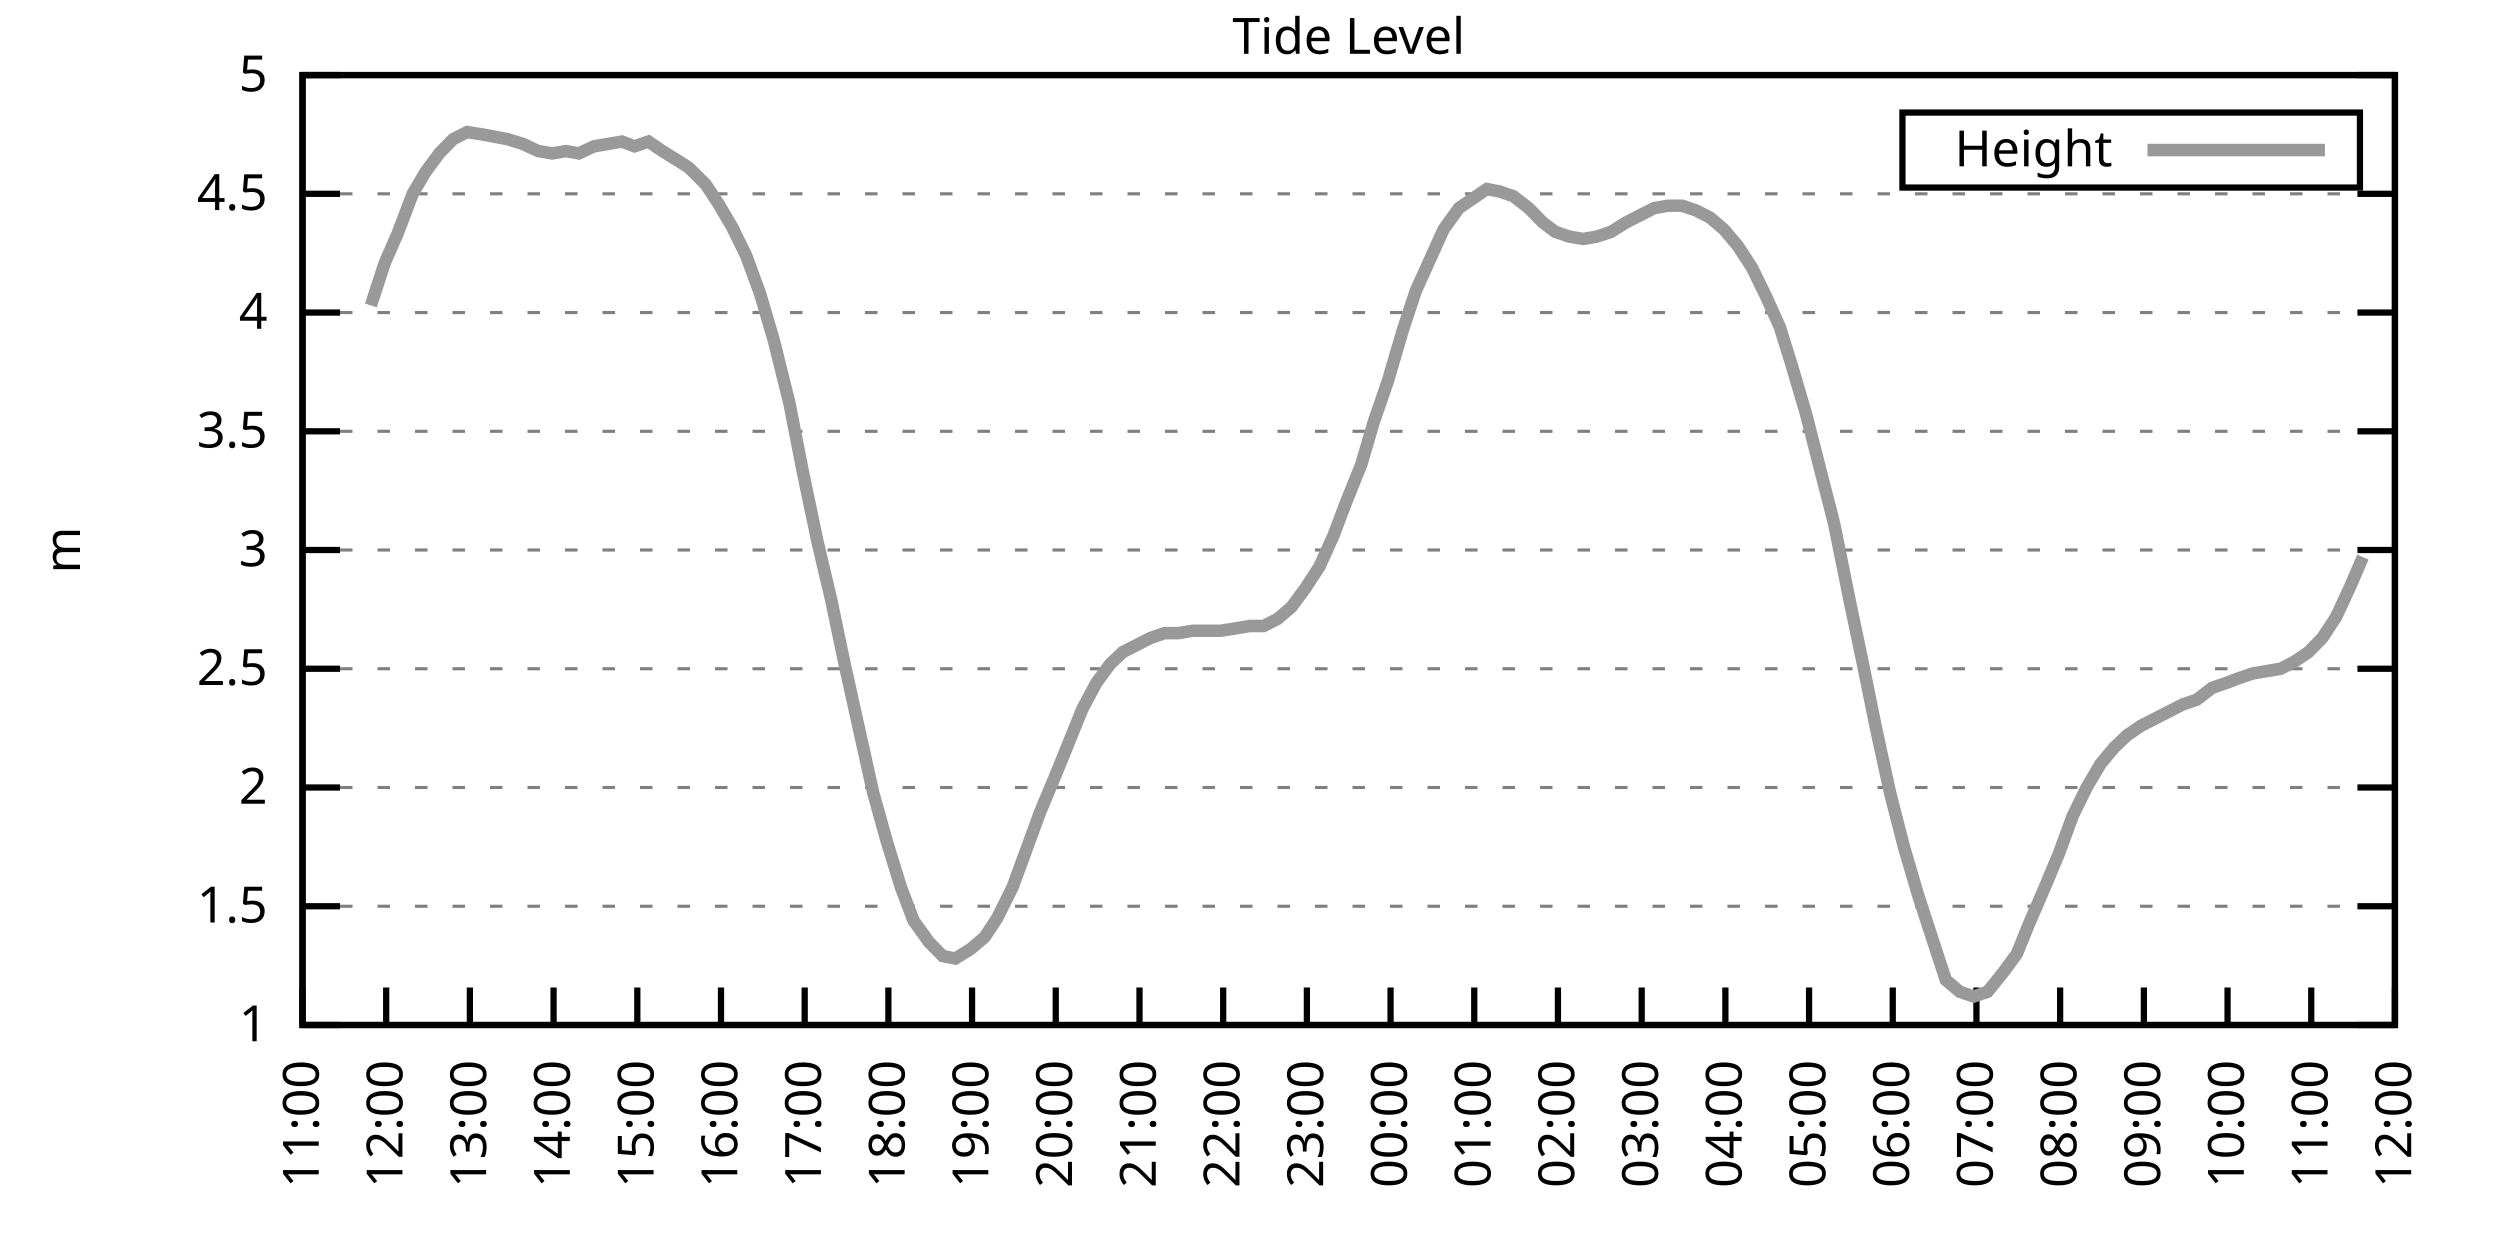
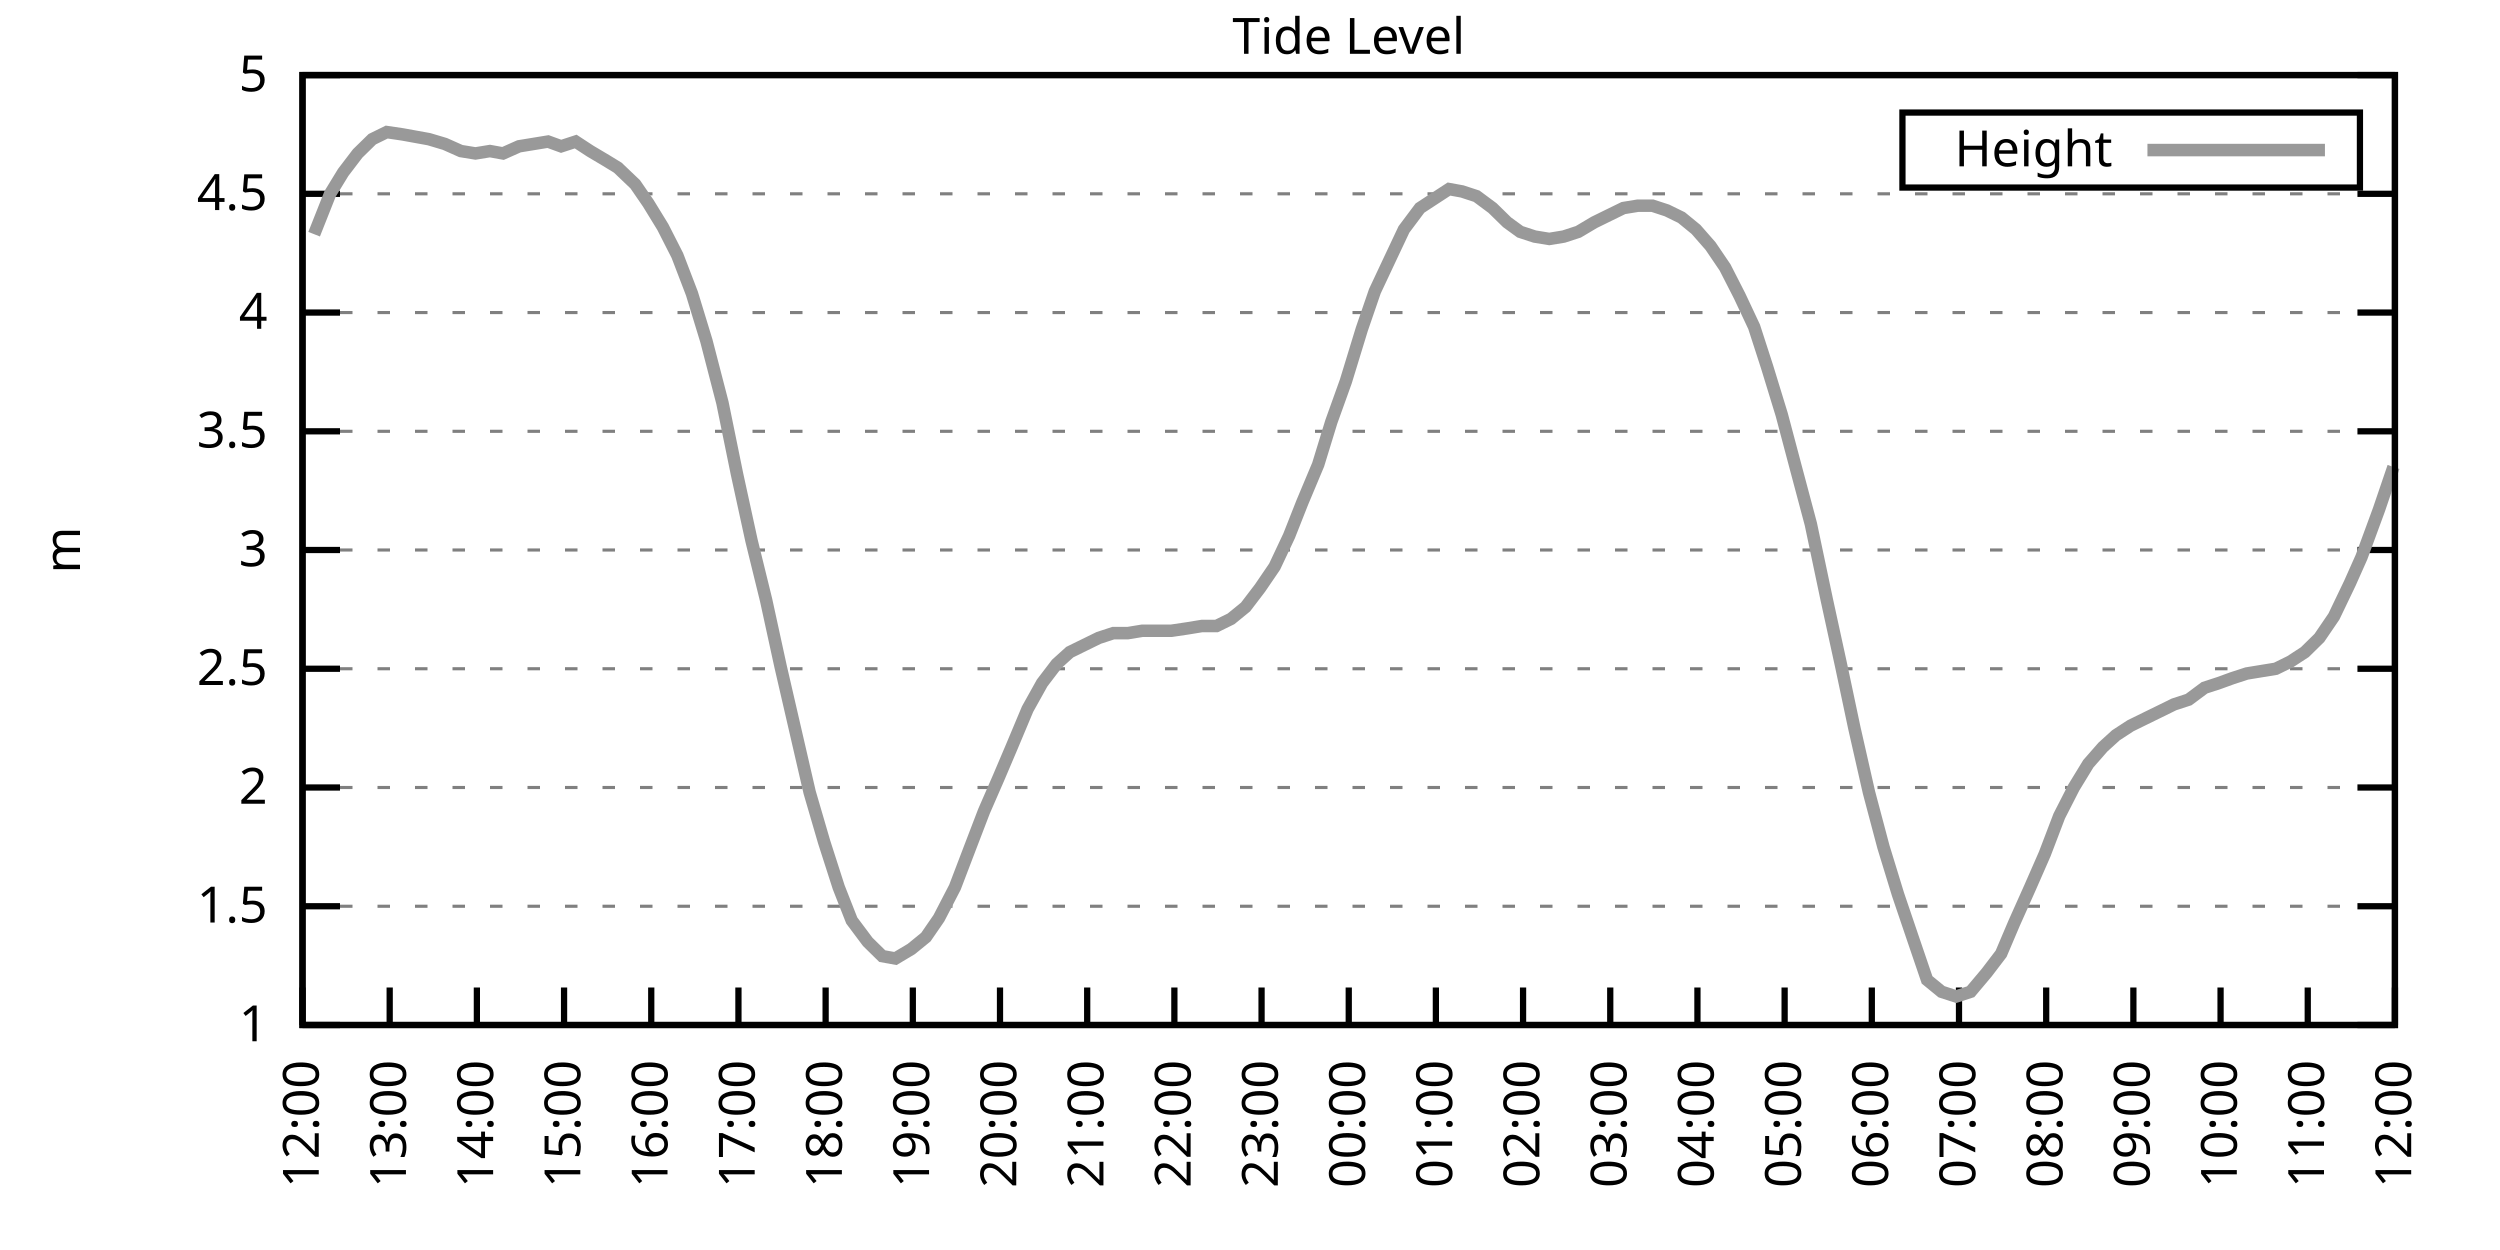
<svg xmlns="http://www.w3.org/2000/svg" xmlns:xlink="http://www.w3.org/1999/xlink" width="400" height="200" viewBox="0 0 400 200">
  <g id="gnuplot_canvas">
    <rect x="0" y="0" width="400" height="200" fill="none" />
    <defs>
      <circle id="gpDot" r="0.5" stroke-width="0.5" stroke="currentColor" />
      <path id="gpPt0" stroke-width="0.333" stroke="currentColor" d="M-1,0 h2 M0,-1 v2" />
      <path id="gpPt1" stroke-width="0.333" stroke="currentColor" d="M-1,-1 L1,1 M1,-1 L-1,1" />
      <path id="gpPt2" stroke-width="0.333" stroke="currentColor" d="M-1,0 L1,0 M0,-1 L0,1 M-1,-1 L1,1 M-1,1 L1,-1" />
      <rect id="gpPt3" stroke-width="0.333" stroke="currentColor" x="-1" y="-1" width="2" height="2" />
      <rect id="gpPt4" stroke-width="0.333" stroke="currentColor" fill="currentColor" x="-1" y="-1" width="2" height="2" />
      <circle id="gpPt5" stroke-width="0.333" stroke="currentColor" cx="0" cy="0" r="1" />
      <use xlink:href="#gpPt5" id="gpPt6" fill="currentColor" stroke="none" />
      <path id="gpPt7" stroke-width="0.333" stroke="currentColor" d="M0,-1.33 L-1.33,0.67 L1.33,0.67 z" />
      <use xlink:href="#gpPt7" id="gpPt8" fill="currentColor" stroke="none" />
      <use xlink:href="#gpPt7" id="gpPt9" stroke="currentColor" transform="rotate(180)" />
      <use xlink:href="#gpPt9" id="gpPt10" fill="currentColor" stroke="none" />
      <use xlink:href="#gpPt3" id="gpPt11" stroke="currentColor" transform="rotate(45)" />
      <use xlink:href="#gpPt11" id="gpPt12" fill="currentColor" stroke="none" />
      <path id="gpPt13" stroke-width="0.333" stroke="currentColor" d="M0,1.330 L1.265,0.411 L0.782,-1.067 L-0.782,-1.076 L-1.265,0.411 z" />
      <use xlink:href="#gpPt13" id="gpPt14" fill="currentColor" stroke="none" />
      <filter id="textbox" filterUnits="objectBoundingBox" x="0" y="0" height="1" width="1">
        <feFlood flood-color="white" flood-opacity="1" result="bgnd" />
        <feComposite in="SourceGraphic" in2="bgnd" operator="atop" />
      </filter>
      <filter id="greybox" filterUnits="objectBoundingBox" x="0" y="0" height="1" width="1">
        <feFlood flood-color="lightgrey" flood-opacity="1" result="grey" />
        <feComposite in="SourceGraphic" in2="grey" operator="atop" />
      </filter>
    </defs>
    <g fill="none" color="white" stroke="currentColor" stroke-width="1.00" stroke-linecap="butt" stroke-linejoin="miter">
</g>
    <g fill="none" color="black" stroke="currentColor" stroke-width="1.00" stroke-linecap="butt" stroke-linejoin="miter">
      <g stroke="none" shape-rendering="crispEdges">
        <polygon fill="rgb(255, 255, 255)" points="48.40,164.00 383.18,164.00 383.18,12.02 48.40,12.02 " />
      </g>
    </g>
    <g fill="none" color="black" stroke="currentColor" stroke-width="1.00" stroke-linecap="butt" stroke-linejoin="miter">
</g>
    <g fill="none" color="black" stroke="black" stroke-width="0.50" stroke-linecap="butt" stroke-linejoin="miter">
</g>
    <g fill="none" color="gray" stroke="currentColor" stroke-width="0.50" stroke-linecap="butt" stroke-linejoin="miter">
      <path stroke="gray" stroke-dasharray="2,4" class="gridline" d="M48.40,164.00 L383.19,164.00  " />
    </g>
    <g fill="none" color="gray" stroke="gray" stroke-width="1.00" stroke-linecap="butt" stroke-linejoin="miter">
</g>
    <g fill="none" color="black" stroke="currentColor" stroke-width="1.00" stroke-linecap="butt" stroke-linejoin="miter">
      <path stroke="black" d="M48.40,164.00 L54.40,164.00 M383.19,164.00 L377.19,164.00  " />
      <g transform="translate(42.80,166.60)" stroke="none" fill="black" font-family="Sans" font-size="8.00" text-anchor="end">
        <text>
          <tspan font-family="Sans"> 1</tspan>
        </text>
      </g>
    </g>
    <g fill="none" color="black" stroke="currentColor" stroke-width="1.00" stroke-linecap="butt" stroke-linejoin="miter">
</g>
    <g fill="none" color="black" stroke="black" stroke-width="0.50" stroke-linecap="butt" stroke-linejoin="miter">
</g>
    <g fill="none" color="gray" stroke="currentColor" stroke-width="0.50" stroke-linecap="butt" stroke-linejoin="miter">
      <path stroke="gray" stroke-dasharray="2,4" class="gridline" d="M48.40,145.00 L383.19,145.00  " />
    </g>
    <g fill="none" color="gray" stroke="gray" stroke-width="1.00" stroke-linecap="butt" stroke-linejoin="miter">
</g>
    <g fill="none" color="black" stroke="currentColor" stroke-width="1.00" stroke-linecap="butt" stroke-linejoin="miter">
      <path stroke="black" d="M48.40,145.00 L54.40,145.00 M383.19,145.00 L377.19,145.00  " />
      <g transform="translate(42.80,147.60)" stroke="none" fill="black" font-family="Sans" font-size="8.00" text-anchor="end">
        <text>
          <tspan font-family="Sans"> 1.5</tspan>
        </text>
      </g>
    </g>
    <g fill="none" color="black" stroke="currentColor" stroke-width="1.00" stroke-linecap="butt" stroke-linejoin="miter">
</g>
    <g fill="none" color="black" stroke="black" stroke-width="0.50" stroke-linecap="butt" stroke-linejoin="miter">
</g>
    <g fill="none" color="gray" stroke="currentColor" stroke-width="0.50" stroke-linecap="butt" stroke-linejoin="miter">
      <path stroke="gray" stroke-dasharray="2,4" class="gridline" d="M48.40,126.00 L383.19,126.00  " />
    </g>
    <g fill="none" color="gray" stroke="gray" stroke-width="1.00" stroke-linecap="butt" stroke-linejoin="miter">
</g>
    <g fill="none" color="black" stroke="currentColor" stroke-width="1.00" stroke-linecap="butt" stroke-linejoin="miter">
      <path stroke="black" d="M48.40,126.00 L54.40,126.00 M383.19,126.00 L377.19,126.00  " />
      <g transform="translate(42.80,128.60)" stroke="none" fill="black" font-family="Sans" font-size="8.00" text-anchor="end">
        <text>
          <tspan font-family="Sans"> 2</tspan>
        </text>
      </g>
    </g>
    <g fill="none" color="black" stroke="currentColor" stroke-width="1.00" stroke-linecap="butt" stroke-linejoin="miter">
</g>
    <g fill="none" color="black" stroke="black" stroke-width="0.50" stroke-linecap="butt" stroke-linejoin="miter">
</g>
    <g fill="none" color="gray" stroke="currentColor" stroke-width="0.50" stroke-linecap="butt" stroke-linejoin="miter">
      <path stroke="gray" stroke-dasharray="2,4" class="gridline" d="M48.40,107.00 L383.19,107.00  " />
    </g>
    <g fill="none" color="gray" stroke="gray" stroke-width="1.00" stroke-linecap="butt" stroke-linejoin="miter">
</g>
    <g fill="none" color="black" stroke="currentColor" stroke-width="1.00" stroke-linecap="butt" stroke-linejoin="miter">
      <path stroke="black" d="M48.40,107.00 L54.40,107.00 M383.19,107.00 L377.19,107.00  " />
      <g transform="translate(42.80,109.60)" stroke="none" fill="black" font-family="Sans" font-size="8.00" text-anchor="end">
        <text>
          <tspan font-family="Sans"> 2.5</tspan>
        </text>
      </g>
    </g>
    <g fill="none" color="black" stroke="currentColor" stroke-width="1.00" stroke-linecap="butt" stroke-linejoin="miter">
</g>
    <g fill="none" color="black" stroke="black" stroke-width="0.50" stroke-linecap="butt" stroke-linejoin="miter">
</g>
    <g fill="none" color="gray" stroke="currentColor" stroke-width="0.50" stroke-linecap="butt" stroke-linejoin="miter">
      <path stroke="gray" stroke-dasharray="2,4" class="gridline" d="M48.40,88.00 L383.19,88.00  " />
    </g>
    <g fill="none" color="gray" stroke="gray" stroke-width="1.00" stroke-linecap="butt" stroke-linejoin="miter">
</g>
    <g fill="none" color="black" stroke="currentColor" stroke-width="1.00" stroke-linecap="butt" stroke-linejoin="miter">
      <path stroke="black" d="M48.40,88.00 L54.40,88.00 M383.19,88.00 L377.19,88.00  " />
      <g transform="translate(42.80,90.60)" stroke="none" fill="black" font-family="Sans" font-size="8.00" text-anchor="end">
        <text>
          <tspan font-family="Sans"> 3</tspan>
        </text>
      </g>
    </g>
    <g fill="none" color="black" stroke="currentColor" stroke-width="1.00" stroke-linecap="butt" stroke-linejoin="miter">
</g>
    <g fill="none" color="black" stroke="black" stroke-width="0.50" stroke-linecap="butt" stroke-linejoin="miter">
</g>
    <g fill="none" color="gray" stroke="currentColor" stroke-width="0.50" stroke-linecap="butt" stroke-linejoin="miter">
      <path stroke="gray" stroke-dasharray="2,4" class="gridline" d="M48.40,69.01 L383.19,69.01  " />
    </g>
    <g fill="none" color="gray" stroke="gray" stroke-width="1.00" stroke-linecap="butt" stroke-linejoin="miter">
</g>
    <g fill="none" color="black" stroke="currentColor" stroke-width="1.00" stroke-linecap="butt" stroke-linejoin="miter">
      <path stroke="black" d="M48.40,69.01 L54.40,69.01 M383.19,69.01 L377.19,69.01  " />
      <g transform="translate(42.80,71.61)" stroke="none" fill="black" font-family="Sans" font-size="8.00" text-anchor="end">
        <text>
          <tspan font-family="Sans"> 3.5</tspan>
        </text>
      </g>
    </g>
    <g fill="none" color="black" stroke="currentColor" stroke-width="1.00" stroke-linecap="butt" stroke-linejoin="miter">
</g>
    <g fill="none" color="black" stroke="black" stroke-width="0.50" stroke-linecap="butt" stroke-linejoin="miter">
</g>
    <g fill="none" color="gray" stroke="currentColor" stroke-width="0.50" stroke-linecap="butt" stroke-linejoin="miter">
      <path stroke="gray" stroke-dasharray="2,4" class="gridline" d="M48.40,50.01 L383.19,50.01  " />
    </g>
    <g fill="none" color="gray" stroke="gray" stroke-width="1.00" stroke-linecap="butt" stroke-linejoin="miter">
</g>
    <g fill="none" color="black" stroke="currentColor" stroke-width="1.00" stroke-linecap="butt" stroke-linejoin="miter">
      <path stroke="black" d="M48.40,50.01 L54.40,50.01 M383.19,50.01 L377.19,50.01  " />
      <g transform="translate(42.80,52.61)" stroke="none" fill="black" font-family="Sans" font-size="8.00" text-anchor="end">
        <text>
          <tspan font-family="Sans"> 4</tspan>
        </text>
      </g>
    </g>
    <g fill="none" color="black" stroke="currentColor" stroke-width="1.00" stroke-linecap="butt" stroke-linejoin="miter">
</g>
    <g fill="none" color="black" stroke="black" stroke-width="0.50" stroke-linecap="butt" stroke-linejoin="miter">
</g>
    <g fill="none" color="gray" stroke="currentColor" stroke-width="0.50" stroke-linecap="butt" stroke-linejoin="miter">
      <path stroke="gray" stroke-dasharray="2,4" class="gridline" d="M48.40,31.01 L383.19,31.01  " />
    </g>
    <g fill="none" color="gray" stroke="gray" stroke-width="1.00" stroke-linecap="butt" stroke-linejoin="miter">
</g>
    <g fill="none" color="black" stroke="currentColor" stroke-width="1.00" stroke-linecap="butt" stroke-linejoin="miter">
      <path stroke="black" d="M48.40,31.01 L54.40,31.01 M383.19,31.01 L377.19,31.01  " />
      <g transform="translate(42.80,33.61)" stroke="none" fill="black" font-family="Sans" font-size="8.00" text-anchor="end">
        <text>
          <tspan font-family="Sans"> 4.5</tspan>
        </text>
      </g>
    </g>
    <g fill="none" color="black" stroke="currentColor" stroke-width="1.00" stroke-linecap="butt" stroke-linejoin="miter">
</g>
    <g fill="none" color="black" stroke="black" stroke-width="0.50" stroke-linecap="butt" stroke-linejoin="miter">
</g>
    <g fill="none" color="gray" stroke="currentColor" stroke-width="0.50" stroke-linecap="butt" stroke-linejoin="miter">
      <path stroke="gray" stroke-dasharray="2,4" class="gridline" d="M48.40,12.01 L383.19,12.01  " />
    </g>
    <g fill="none" color="gray" stroke="gray" stroke-width="1.00" stroke-linecap="butt" stroke-linejoin="miter">
</g>
    <g fill="none" color="black" stroke="currentColor" stroke-width="1.00" stroke-linecap="butt" stroke-linejoin="miter">
      <path stroke="black" d="M48.40,12.01 L54.40,12.01 M383.19,12.01 L377.19,12.01  " />
      <g transform="translate(42.80,14.61)" stroke="none" fill="black" font-family="Sans" font-size="8.00" text-anchor="end">
        <text>
          <tspan font-family="Sans"> 5</tspan>
        </text>
      </g>
    </g>
    <g fill="none" color="black" stroke="currentColor" stroke-width="1.00" stroke-linecap="butt" stroke-linejoin="miter">
      <path stroke="black" d="M48.40,164.00 L48.40,158.00  " />
      <g transform="translate(51.00,169.60) rotate(270.00)" stroke="none" fill="black" font-family="Sans" font-size="8.00" text-anchor="end">
        <text>
-           <tspan font-family="Sans">11:00</tspan>
-         </text>
-       </g>
-     </g>
-     <g fill="none" color="black" stroke="currentColor" stroke-width="1.00" stroke-linecap="butt" stroke-linejoin="miter">
-       <path stroke="black" d="M61.79,164.00 L61.79,158.00  " />
-       <g transform="translate(64.39,169.60) rotate(270.00)" stroke="none" fill="black" font-family="Sans" font-size="8.00" text-anchor="end">
-         <text>
          <tspan font-family="Sans">12:00</tspan>
        </text>
      </g>
    </g>
    <g fill="none" color="black" stroke="currentColor" stroke-width="1.00" stroke-linecap="butt" stroke-linejoin="miter">
-       <path stroke="black" d="M75.18,164.00 L75.18,158.00  " />
-       <g transform="translate(77.78,169.60) rotate(270.00)" stroke="none" fill="black" font-family="Sans" font-size="8.00" text-anchor="end">
+       <path stroke="black" d="M62.35,164.00 L62.35,158.00  " />
+       <g transform="translate(64.95,169.60) rotate(270.00)" stroke="none" fill="black" font-family="Sans" font-size="8.00" text-anchor="end">
        <text>
          <tspan font-family="Sans">13:00</tspan>
        </text>
      </g>
    </g>
    <g fill="none" color="black" stroke="currentColor" stroke-width="1.00" stroke-linecap="butt" stroke-linejoin="miter">
-       <path stroke="black" d="M88.57,164.00 L88.57,158.00  " />
-       <g transform="translate(91.17,169.60) rotate(270.00)" stroke="none" fill="black" font-family="Sans" font-size="8.00" text-anchor="end">
+       <path stroke="black" d="M76.30,164.00 L76.30,158.00  " />
+       <g transform="translate(78.90,169.60) rotate(270.00)" stroke="none" fill="black" font-family="Sans" font-size="8.00" text-anchor="end">
        <text>
          <tspan font-family="Sans">14:00</tspan>
        </text>
      </g>
    </g>
    <g fill="none" color="black" stroke="currentColor" stroke-width="1.00" stroke-linecap="butt" stroke-linejoin="miter">
-       <path stroke="black" d="M101.97,164.00 L101.97,158.00  " />
-       <g transform="translate(104.57,169.60) rotate(270.00)" stroke="none" fill="black" font-family="Sans" font-size="8.00" text-anchor="end">
+       <path stroke="black" d="M90.25,164.00 L90.25,158.00  " />
+       <g transform="translate(92.85,169.60) rotate(270.00)" stroke="none" fill="black" font-family="Sans" font-size="8.00" text-anchor="end">
        <text>
          <tspan font-family="Sans">15:00</tspan>
        </text>
      </g>
    </g>
    <g fill="none" color="black" stroke="currentColor" stroke-width="1.00" stroke-linecap="butt" stroke-linejoin="miter">
-       <path stroke="black" d="M115.36,164.00 L115.36,158.00  " />
-       <g transform="translate(117.96,169.60) rotate(270.00)" stroke="none" fill="black" font-family="Sans" font-size="8.00" text-anchor="end">
+       <path stroke="black" d="M104.20,164.00 L104.20,158.00  " />
+       <g transform="translate(106.80,169.60) rotate(270.00)" stroke="none" fill="black" font-family="Sans" font-size="8.00" text-anchor="end">
        <text>
          <tspan font-family="Sans">16:00</tspan>
        </text>
      </g>
    </g>
    <g fill="none" color="black" stroke="currentColor" stroke-width="1.00" stroke-linecap="butt" stroke-linejoin="miter">
-       <path stroke="black" d="M128.75,164.00 L128.75,158.00  " />
-       <g transform="translate(131.35,169.60) rotate(270.00)" stroke="none" fill="black" font-family="Sans" font-size="8.00" text-anchor="end">
+       <path stroke="black" d="M118.15,164.00 L118.15,158.00  " />
+       <g transform="translate(120.75,169.60) rotate(270.00)" stroke="none" fill="black" font-family="Sans" font-size="8.00" text-anchor="end">
        <text>
          <tspan font-family="Sans">17:00</tspan>
        </text>
      </g>
    </g>
    <g fill="none" color="black" stroke="currentColor" stroke-width="1.00" stroke-linecap="butt" stroke-linejoin="miter">
-       <path stroke="black" d="M142.14,164.00 L142.14,158.00  " />
-       <g transform="translate(144.74,169.60) rotate(270.00)" stroke="none" fill="black" font-family="Sans" font-size="8.00" text-anchor="end">
+       <path stroke="black" d="M132.10,164.00 L132.10,158.00  " />
+       <g transform="translate(134.70,169.60) rotate(270.00)" stroke="none" fill="black" font-family="Sans" font-size="8.00" text-anchor="end">
        <text>
          <tspan font-family="Sans">18:00</tspan>
        </text>
      </g>
    </g>
    <g fill="none" color="black" stroke="currentColor" stroke-width="1.00" stroke-linecap="butt" stroke-linejoin="miter">
-       <path stroke="black" d="M155.53,164.00 L155.53,158.00  " />
-       <g transform="translate(158.13,169.60) rotate(270.00)" stroke="none" fill="black" font-family="Sans" font-size="8.00" text-anchor="end">
+       <path stroke="black" d="M146.05,164.00 L146.05,158.00  " />
+       <g transform="translate(148.65,169.60) rotate(270.00)" stroke="none" fill="black" font-family="Sans" font-size="8.00" text-anchor="end">
        <text>
          <tspan font-family="Sans">19:00</tspan>
        </text>
      </g>
    </g>
    <g fill="none" color="black" stroke="currentColor" stroke-width="1.00" stroke-linecap="butt" stroke-linejoin="miter">
-       <path stroke="black" d="M168.92,164.00 L168.92,158.00  " />
-       <g transform="translate(171.52,169.60) rotate(270.00)" stroke="none" fill="black" font-family="Sans" font-size="8.00" text-anchor="end">
+       <path stroke="black" d="M160.00,164.00 L160.00,158.00  " />
+       <g transform="translate(162.60,169.60) rotate(270.00)" stroke="none" fill="black" font-family="Sans" font-size="8.00" text-anchor="end">
        <text>
          <tspan font-family="Sans">20:00</tspan>
        </text>
      </g>
    </g>
    <g fill="none" color="black" stroke="currentColor" stroke-width="1.00" stroke-linecap="butt" stroke-linejoin="miter">
-       <path stroke="black" d="M182.32,164.00 L182.32,158.00  " />
-       <g transform="translate(184.92,169.60) rotate(270.00)" stroke="none" fill="black" font-family="Sans" font-size="8.00" text-anchor="end">
+       <path stroke="black" d="M173.95,164.00 L173.95,158.00  " />
+       <g transform="translate(176.55,169.60) rotate(270.00)" stroke="none" fill="black" font-family="Sans" font-size="8.00" text-anchor="end">
        <text>
          <tspan font-family="Sans">21:00</tspan>
        </text>
      </g>
    </g>
    <g fill="none" color="black" stroke="currentColor" stroke-width="1.00" stroke-linecap="butt" stroke-linejoin="miter">
-       <path stroke="black" d="M195.71,164.00 L195.71,158.00  " />
-       <g transform="translate(198.31,169.60) rotate(270.00)" stroke="none" fill="black" font-family="Sans" font-size="8.00" text-anchor="end">
+       <path stroke="black" d="M187.90,164.00 L187.90,158.00  " />
+       <g transform="translate(190.50,169.60) rotate(270.00)" stroke="none" fill="black" font-family="Sans" font-size="8.00" text-anchor="end">
        <text>
          <tspan font-family="Sans">22:00</tspan>
        </text>
      </g>
    </g>
    <g fill="none" color="black" stroke="currentColor" stroke-width="1.00" stroke-linecap="butt" stroke-linejoin="miter">
-       <path stroke="black" d="M209.10,164.00 L209.10,158.00  " />
-       <g transform="translate(211.70,169.60) rotate(270.00)" stroke="none" fill="black" font-family="Sans" font-size="8.00" text-anchor="end">
+       <path stroke="black" d="M201.85,164.00 L201.85,158.00  " />
+       <g transform="translate(204.45,169.60) rotate(270.00)" stroke="none" fill="black" font-family="Sans" font-size="8.00" text-anchor="end">
        <text>
          <tspan font-family="Sans">23:00</tspan>
        </text>
      </g>
    </g>
    <g fill="none" color="black" stroke="currentColor" stroke-width="1.00" stroke-linecap="butt" stroke-linejoin="miter">
-       <path stroke="black" d="M222.49,164.00 L222.49,158.00  " />
-       <g transform="translate(225.09,169.60) rotate(270.00)" stroke="none" fill="black" font-family="Sans" font-size="8.00" text-anchor="end">
+       <path stroke="black" d="M215.80,164.00 L215.80,158.00  " />
+       <g transform="translate(218.40,169.60) rotate(270.00)" stroke="none" fill="black" font-family="Sans" font-size="8.00" text-anchor="end">
        <text>
          <tspan font-family="Sans">00:00</tspan>
        </text>
      </g>
    </g>
    <g fill="none" color="black" stroke="currentColor" stroke-width="1.00" stroke-linecap="butt" stroke-linejoin="miter">
-       <path stroke="black" d="M235.88,164.00 L235.88,158.00  " />
-       <g transform="translate(238.48,169.60) rotate(270.00)" stroke="none" fill="black" font-family="Sans" font-size="8.00" text-anchor="end">
+       <path stroke="black" d="M229.74,164.00 L229.74,158.00  " />
+       <g transform="translate(232.34,169.60) rotate(270.00)" stroke="none" fill="black" font-family="Sans" font-size="8.00" text-anchor="end">
        <text>
          <tspan font-family="Sans">01:00</tspan>
        </text>
      </g>
    </g>
    <g fill="none" color="black" stroke="currentColor" stroke-width="1.00" stroke-linecap="butt" stroke-linejoin="miter">
-       <path stroke="black" d="M249.27,164.00 L249.27,158.00  " />
-       <g transform="translate(251.87,169.60) rotate(270.00)" stroke="none" fill="black" font-family="Sans" font-size="8.00" text-anchor="end">
+       <path stroke="black" d="M243.69,164.00 L243.69,158.00  " />
+       <g transform="translate(246.29,169.60) rotate(270.00)" stroke="none" fill="black" font-family="Sans" font-size="8.00" text-anchor="end">
        <text>
          <tspan font-family="Sans">02:00</tspan>
        </text>
      </g>
    </g>
    <g fill="none" color="black" stroke="currentColor" stroke-width="1.00" stroke-linecap="butt" stroke-linejoin="miter">
-       <path stroke="black" d="M262.67,164.00 L262.67,158.00  " />
-       <g transform="translate(265.27,169.60) rotate(270.00)" stroke="none" fill="black" font-family="Sans" font-size="8.00" text-anchor="end">
+       <path stroke="black" d="M257.64,164.00 L257.64,158.00  " />
+       <g transform="translate(260.24,169.60) rotate(270.00)" stroke="none" fill="black" font-family="Sans" font-size="8.00" text-anchor="end">
        <text>
          <tspan font-family="Sans">03:00</tspan>
        </text>
      </g>
    </g>
    <g fill="none" color="black" stroke="currentColor" stroke-width="1.00" stroke-linecap="butt" stroke-linejoin="miter">
-       <path stroke="black" d="M276.06,164.00 L276.06,158.00  " />
-       <g transform="translate(278.66,169.60) rotate(270.00)" stroke="none" fill="black" font-family="Sans" font-size="8.00" text-anchor="end">
+       <path stroke="black" d="M271.59,164.00 L271.59,158.00  " />
+       <g transform="translate(274.19,169.60) rotate(270.00)" stroke="none" fill="black" font-family="Sans" font-size="8.00" text-anchor="end">
        <text>
          <tspan font-family="Sans">04:00</tspan>
        </text>
      </g>
    </g>
    <g fill="none" color="black" stroke="currentColor" stroke-width="1.00" stroke-linecap="butt" stroke-linejoin="miter">
-       <path stroke="black" d="M289.45,164.00 L289.45,158.00  " />
-       <g transform="translate(292.05,169.60) rotate(270.00)" stroke="none" fill="black" font-family="Sans" font-size="8.00" text-anchor="end">
+       <path stroke="black" d="M285.54,164.00 L285.54,158.00  " />
+       <g transform="translate(288.14,169.60) rotate(270.00)" stroke="none" fill="black" font-family="Sans" font-size="8.00" text-anchor="end">
        <text>
          <tspan font-family="Sans">05:00</tspan>
        </text>
      </g>
    </g>
    <g fill="none" color="black" stroke="currentColor" stroke-width="1.00" stroke-linecap="butt" stroke-linejoin="miter">
-       <path stroke="black" d="M302.84,164.00 L302.84,158.00  " />
-       <g transform="translate(305.44,169.60) rotate(270.00)" stroke="none" fill="black" font-family="Sans" font-size="8.00" text-anchor="end">
+       <path stroke="black" d="M299.49,164.00 L299.49,158.00  " />
+       <g transform="translate(302.09,169.60) rotate(270.00)" stroke="none" fill="black" font-family="Sans" font-size="8.00" text-anchor="end">
        <text>
          <tspan font-family="Sans">06:00</tspan>
        </text>
      </g>
    </g>
    <g fill="none" color="black" stroke="currentColor" stroke-width="1.00" stroke-linecap="butt" stroke-linejoin="miter">
-       <path stroke="black" d="M316.23,164.00 L316.23,158.00  " />
-       <g transform="translate(318.83,169.60) rotate(270.00)" stroke="none" fill="black" font-family="Sans" font-size="8.00" text-anchor="end">
+       <path stroke="black" d="M313.44,164.00 L313.44,158.00  " />
+       <g transform="translate(316.04,169.60) rotate(270.00)" stroke="none" fill="black" font-family="Sans" font-size="8.00" text-anchor="end">
        <text>
          <tspan font-family="Sans">07:00</tspan>
        </text>
      </g>
    </g>
    <g fill="none" color="black" stroke="currentColor" stroke-width="1.00" stroke-linecap="butt" stroke-linejoin="miter">
-       <path stroke="black" d="M329.62,164.00 L329.62,158.00  " />
-       <g transform="translate(332.22,169.60) rotate(270.00)" stroke="none" fill="black" font-family="Sans" font-size="8.00" text-anchor="end">
+       <path stroke="black" d="M327.39,164.00 L327.39,158.00  " />
+       <g transform="translate(329.99,169.60) rotate(270.00)" stroke="none" fill="black" font-family="Sans" font-size="8.00" text-anchor="end">
        <text>
          <tspan font-family="Sans">08:00</tspan>
        </text>
      </g>
    </g>
    <g fill="none" color="black" stroke="currentColor" stroke-width="1.00" stroke-linecap="butt" stroke-linejoin="miter">
-       <path stroke="black" d="M343.02,164.00 L343.02,158.00  " />
-       <g transform="translate(345.62,169.60) rotate(270.00)" stroke="none" fill="black" font-family="Sans" font-size="8.00" text-anchor="end">
+       <path stroke="black" d="M341.34,164.00 L341.34,158.00  " />
+       <g transform="translate(343.94,169.60) rotate(270.00)" stroke="none" fill="black" font-family="Sans" font-size="8.00" text-anchor="end">
        <text>
          <tspan font-family="Sans">09:00</tspan>
        </text>
      </g>
    </g>
    <g fill="none" color="black" stroke="currentColor" stroke-width="1.00" stroke-linecap="butt" stroke-linejoin="miter">
-       <path stroke="black" d="M356.41,164.00 L356.41,158.00  " />
-       <g transform="translate(359.01,169.60) rotate(270.00)" stroke="none" fill="black" font-family="Sans" font-size="8.00" text-anchor="end">
+       <path stroke="black" d="M355.29,164.00 L355.29,158.00  " />
+       <g transform="translate(357.89,169.60) rotate(270.00)" stroke="none" fill="black" font-family="Sans" font-size="8.00" text-anchor="end">
        <text>
          <tspan font-family="Sans">10:00</tspan>
        </text>
      </g>
    </g>
    <g fill="none" color="black" stroke="currentColor" stroke-width="1.00" stroke-linecap="butt" stroke-linejoin="miter">
-       <path stroke="black" d="M369.80,164.00 L369.80,158.00  " />
-       <g transform="translate(372.40,169.60) rotate(270.00)" stroke="none" fill="black" font-family="Sans" font-size="8.00" text-anchor="end">
+       <path stroke="black" d="M369.24,164.00 L369.24,158.00  " />
+       <g transform="translate(371.84,169.60) rotate(270.00)" stroke="none" fill="black" font-family="Sans" font-size="8.00" text-anchor="end">
        <text>
          <tspan font-family="Sans">11:00</tspan>
        </text>
      </g>
    </g>
    <g fill="none" color="black" stroke="currentColor" stroke-width="1.00" stroke-linecap="butt" stroke-linejoin="miter">
      <path stroke="black" d="M383.19,164.00 L383.19,158.00  " />
      <g transform="translate(385.79,169.60) rotate(270.00)" stroke="none" fill="black" font-family="Sans" font-size="8.00" text-anchor="end">
        <text>
          <tspan font-family="Sans">12:00</tspan>
        </text>
      </g>
    </g>
    <g fill="none" color="black" stroke="currentColor" stroke-width="1.00" stroke-linecap="butt" stroke-linejoin="miter">
</g>
    <g fill="none" color="black" stroke="currentColor" stroke-width="1.00" stroke-linecap="butt" stroke-linejoin="miter">
      <path stroke="black" d="M48.40,12.01 L48.40,164.00 L383.19,164.00 L383.19,12.01 L48.40,12.01 Z  " />
    </g>
    <g fill="none" color="black" stroke="currentColor" stroke-width="1.00" stroke-linecap="butt" stroke-linejoin="miter">
</g>
    <g fill="none" color="black" stroke="currentColor" stroke-width="1.00" stroke-linecap="butt" stroke-linejoin="miter">
      <path stroke="black" d="M304.39,30.01 L304.39,18.01 L377.59,18.01 L377.59,30.01 L304.39,30.01 Z  " />
    </g>
    <g id="Tide_level_plot_1">
      <g fill="none" color="white" stroke="black" stroke-width="2.00" stroke-linecap="butt" stroke-linejoin="miter">
</g>
      <g fill="none" color="black" stroke="currentColor" stroke-width="2.00" stroke-linecap="butt" stroke-linejoin="miter">
        <g transform="translate(337.99,26.61)" stroke="none" fill="black" font-family="Sans" font-size="8.00" text-anchor="end">
          <text>
            <tspan font-family="Sans">Height</tspan>
          </text>
        </g>
      </g>
      <g fill="none" color="black" stroke="currentColor" stroke-width="2.00" stroke-linecap="butt" stroke-linejoin="miter">
-         <path stroke="rgb(153, 153, 153)" d="M343.59,24.01 L371.99,24.01 M59.34,48.87 L61.57,42.03 L63.58,37.47 L66.03,31.01 L68.04,27.59 L70.27,24.55   L72.50,22.27 L74.74,21.13 L77.19,21.51 L79.20,21.89 L81.21,22.27 L83.66,23.03 L86.12,24.17 L88.35,24.55   L90.58,24.17 L92.59,24.55 L95.05,23.41 L97.28,23.03 L99.51,22.65 L101.52,23.41 L103.75,22.65 L105.98,24.17   L108.44,25.69 L110.22,26.83 L112.90,29.49 L114.91,32.53 L117.14,36.33 L119.38,40.89 L121.61,46.97 L123.84,54.57   L126.29,64.45 L128.53,75.85 L130.76,86.49 L132.99,95.98 L135.22,106.62 L139.69,126.76 L141.92,134.74 L144.15,141.96   L146.16,147.28 L148.61,150.70 L150.85,152.98 L152.85,153.36 L155.31,151.84 L157.54,149.94 L159.55,146.90 L162.01,141.96   L164.24,135.88 L166.47,129.80 L168.70,124.48 L170.71,119.54 L173.17,113.46 L175.40,109.28 L177.63,106.24 L179.64,104.34   L181.87,103.20 L184.10,102.06 L186.33,101.30 L188.57,101.30 L190.80,100.92 L193.03,100.92 L195.26,100.92 L197.72,100.54   L199.95,100.16 L202.18,100.16 L204.41,99.02 L206.64,97.12 L208.88,94.08 L211.11,90.66 L213.34,85.73 L215.35,80.41   L217.80,74.33 L219.81,67.49 L222.04,61.03 L224.50,52.67 L226.51,46.59 L228.74,41.65 L230.97,36.71 L233.43,33.29   L235.66,31.77 L237.89,30.25 L239.90,30.63 L242.13,31.39 L244.59,33.29 L246.82,35.57 L248.83,37.09 L251.06,37.85   L253.29,38.23 L255.52,37.85 L257.76,37.09 L260.21,35.57 L262.44,34.43 L264.67,33.29 L266.91,32.91 L269.14,32.91   L271.37,33.67 L273.60,34.81 L275.83,36.71 L278.07,39.37 L280.30,42.79 L282.53,47.35 L284.76,52.29 L286.77,58.75   L289.00,66.35 L291.23,75.09 L293.47,83.83 L295.92,95.98 L298.15,106.62 L300.16,116.50 L302.39,126.76 L304.63,135.50   L306.86,143.10 L309.09,149.94 L311.32,156.78 L313.55,158.68 L315.79,159.44 L318.02,158.68 L320.47,155.64 L322.70,152.60   L324.71,147.66 L327.17,141.96 L329.40,136.64 L331.63,130.56 L333.86,126.00 L336.10,122.20 L338.33,119.54 L340.34,117.64   L342.57,116.12 L344.80,114.98 L347.03,113.84 L349.26,112.70 L351.50,111.94 L353.95,110.04 L356.18,109.28 L358.19,108.52   L360.42,107.76 L362.66,107.38 L364.89,107.00 L367.12,105.86 L369.35,104.34 L371.58,102.06 L373.82,98.64 L376.27,93.32   L378.06,89.14  " />
+         <path stroke="rgb(153, 153, 153)" d="M343.59,24.01 L371.99,24.01 M50.26,37.47 L52.82,31.01 L54.91,27.59 L57.23,24.55 L59.56,22.27 L61.88,21.13   L64.44,21.51 L66.53,21.89 L68.63,22.27 L71.18,23.03 L73.74,24.17 L76.07,24.55 L78.39,24.17 L80.48,24.55   L83.04,23.41 L85.37,23.03 L87.69,22.65 L89.78,23.41 L92.11,22.65 L94.43,24.17 L96.99,25.69 L98.85,26.83   L101.64,29.49 L103.73,32.53 L106.06,36.33 L108.38,40.89 L110.71,46.97 L113.03,54.57 L115.59,64.45 L117.92,75.85   L120.24,86.49 L122.57,95.98 L124.89,106.62 L129.54,126.76 L131.87,134.74 L134.19,141.96 L136.28,147.28 L138.84,150.70   L141.16,152.98 L143.26,153.36 L145.81,151.84 L148.14,149.94 L150.23,146.90 L152.79,141.96 L155.11,135.88 L157.44,129.80   L159.76,124.48 L161.86,119.54 L164.41,113.46 L166.74,109.28 L169.06,106.24 L171.16,104.34 L173.48,103.20 L175.81,102.06   L178.13,101.30 L180.46,101.30 L182.78,100.92 L185.11,100.92 L187.43,100.92 L189.99,100.54 L192.31,100.16 L194.64,100.16   L196.96,99.02 L199.29,97.12 L201.61,94.08 L203.94,90.66 L206.26,85.73 L208.36,80.41 L210.91,74.33 L213.01,67.49   L215.33,61.03 L217.89,52.67 L219.98,46.59 L222.30,41.65 L224.63,36.71 L227.19,33.29 L229.51,31.77 L231.84,30.25   L233.93,30.63 L236.25,31.39 L238.81,33.29 L241.14,35.57 L243.23,37.09 L245.55,37.85 L247.88,38.23 L250.20,37.85   L252.53,37.09 L255.09,35.57 L257.41,34.43 L259.74,33.29 L262.06,32.91 L264.39,32.91 L266.71,33.67 L269.04,34.81   L271.36,36.71 L273.69,39.37 L276.01,42.79 L278.34,47.35 L280.66,52.29 L282.75,58.75 L285.08,66.35 L287.40,75.09   L289.73,83.83 L292.29,95.98 L294.61,106.62 L296.70,116.50 L299.03,126.76 L301.35,135.50 L303.68,143.10 L306.00,149.94   L308.33,156.78 L310.65,158.68 L312.98,159.44 L315.30,158.68 L317.86,155.64 L320.18,152.60 L322.28,147.66 L324.83,141.96   L327.16,136.64 L329.48,130.56 L331.81,126.00 L334.13,122.20 L336.46,119.54 L338.55,117.64 L340.88,116.12 L343.20,114.98   L345.53,113.84 L347.85,112.70 L350.18,111.94 L352.73,110.04 L355.06,109.28 L357.15,108.52 L359.48,107.76 L361.80,107.38   L364.13,107.00 L366.45,105.86 L368.78,104.34 L371.10,102.06 L373.43,98.64 L375.98,93.32 L377.84,89.14 L380.63,81.55   L382.96,74.71  " />
      </g>
    </g>
    <g fill="none" color="black" stroke="currentColor" stroke-width="2.00" stroke-linecap="butt" stroke-linejoin="miter">
</g>
    <g fill="none" color="black" stroke="black" stroke-width="1.00" stroke-linecap="butt" stroke-linejoin="miter">
</g>
    <g fill="none" color="black" stroke="currentColor" stroke-width="1.00" stroke-linecap="butt" stroke-linejoin="miter">
      <path stroke="black" d="M48.40,12.01 L48.40,164.00 L383.19,164.00 L383.19,12.01 L48.40,12.01 Z  " />
      <g transform="translate(12.80,88.01) rotate(270.00)" stroke="none" fill="black" font-family="Sans" font-size="8.00" text-anchor="middle">
        <text>
          <tspan font-family="Sans">m</tspan>
        </text>
      </g>
    </g>
    <g fill="none" color="black" stroke="currentColor" stroke-width="1.00" stroke-linecap="butt" stroke-linejoin="miter">
</g>
    <g fill="none" color="black" stroke="currentColor" stroke-width="1.00" stroke-linecap="butt" stroke-linejoin="miter">
      <g transform="translate(215.79,8.61)" stroke="none" fill="black" font-family="Sans" font-size="8.00" text-anchor="middle">
        <text>
          <tspan font-family="Sans">Tide Level</tspan>
        </text>
      </g>
    </g>
    <g fill="none" color="black" stroke="currentColor" stroke-width="1.00" stroke-linecap="butt" stroke-linejoin="miter">
</g>
  </g>
</svg>
